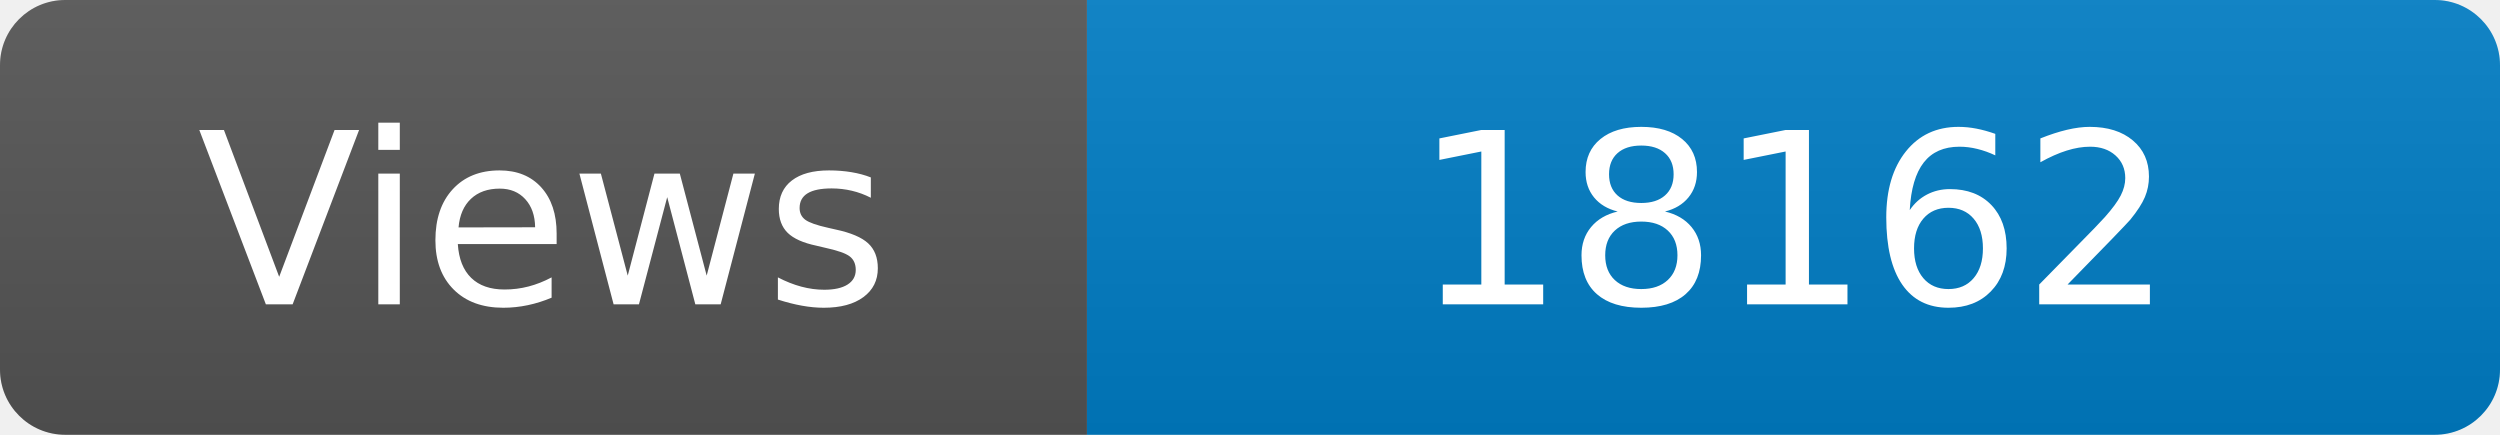
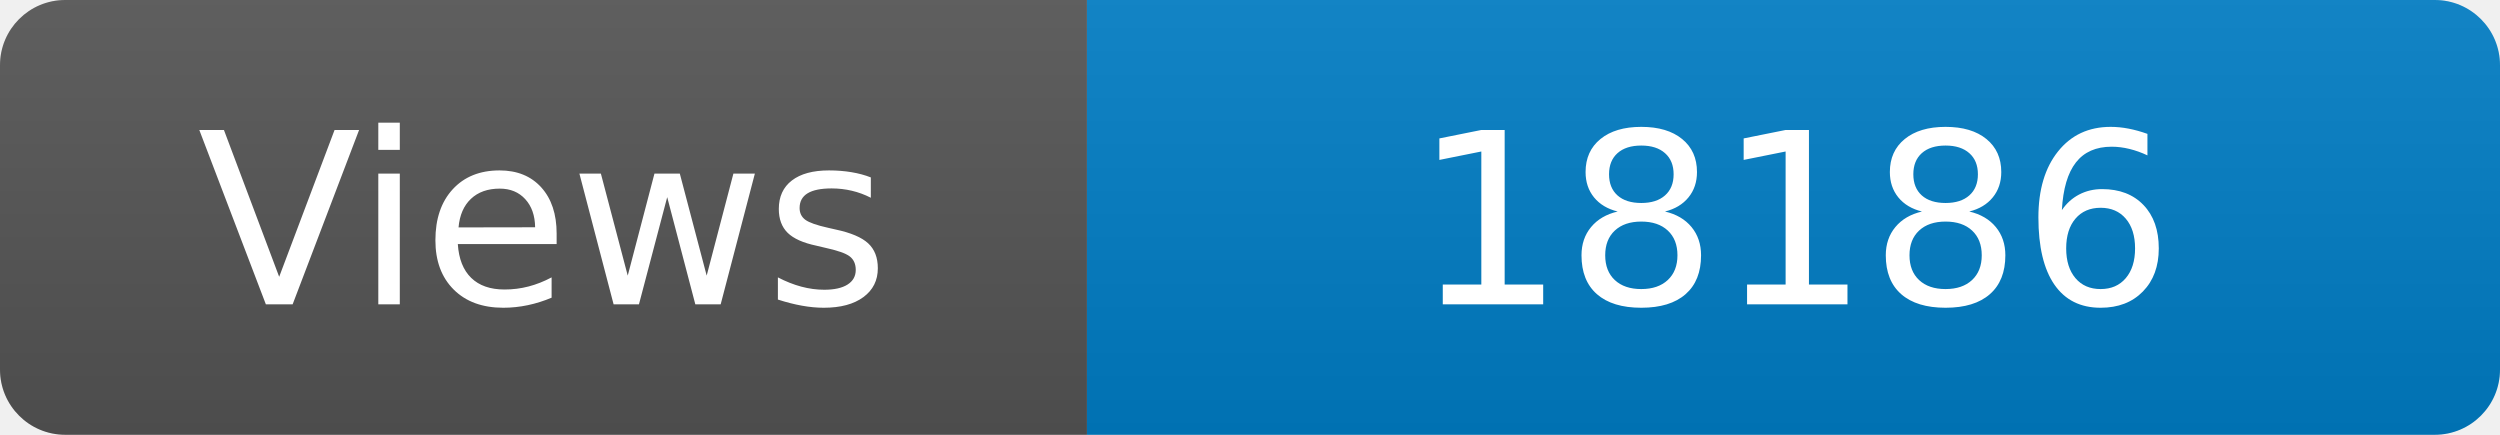
<svg xmlns="http://www.w3.org/2000/svg" width="115" height="20" role="img" aria-label="Maintained?: yes">
  <linearGradient id="s" x2="0" y2="100%">
    <stop offset="0" stop-color="#bbb" stop-opacity=".1" />
    <stop offset="1" stop-opacity=".1" />
  </linearGradient>
  <clipPath id="r">
    <rect width="115" height="20" rx="3" fill="#fff" />
  </clipPath>
  <g clip-path="url(#r)">
    <rect width="50" height="20" fill="#555" />
    <rect x="50" width="160" height="20" fill="#007ec6" />
    <rect width="115" height="20" fill="url(#s)" />
  </g>
  <g fill="#fff" text-anchor="middle" font-family="Verdana,Geneva,DejaVu Sans,sans-serif" font-size="110">
    <text x="250" y="140" transform="scale(.1)" fill="#fff">Views</text>
-     <text x="825" y="140" transform="scale(.1)" fill="#fff">18162</text>
+     <text x="825" y="140" transform="scale(.1)" fill="#fff">18186</text>
  </g>
</svg>
